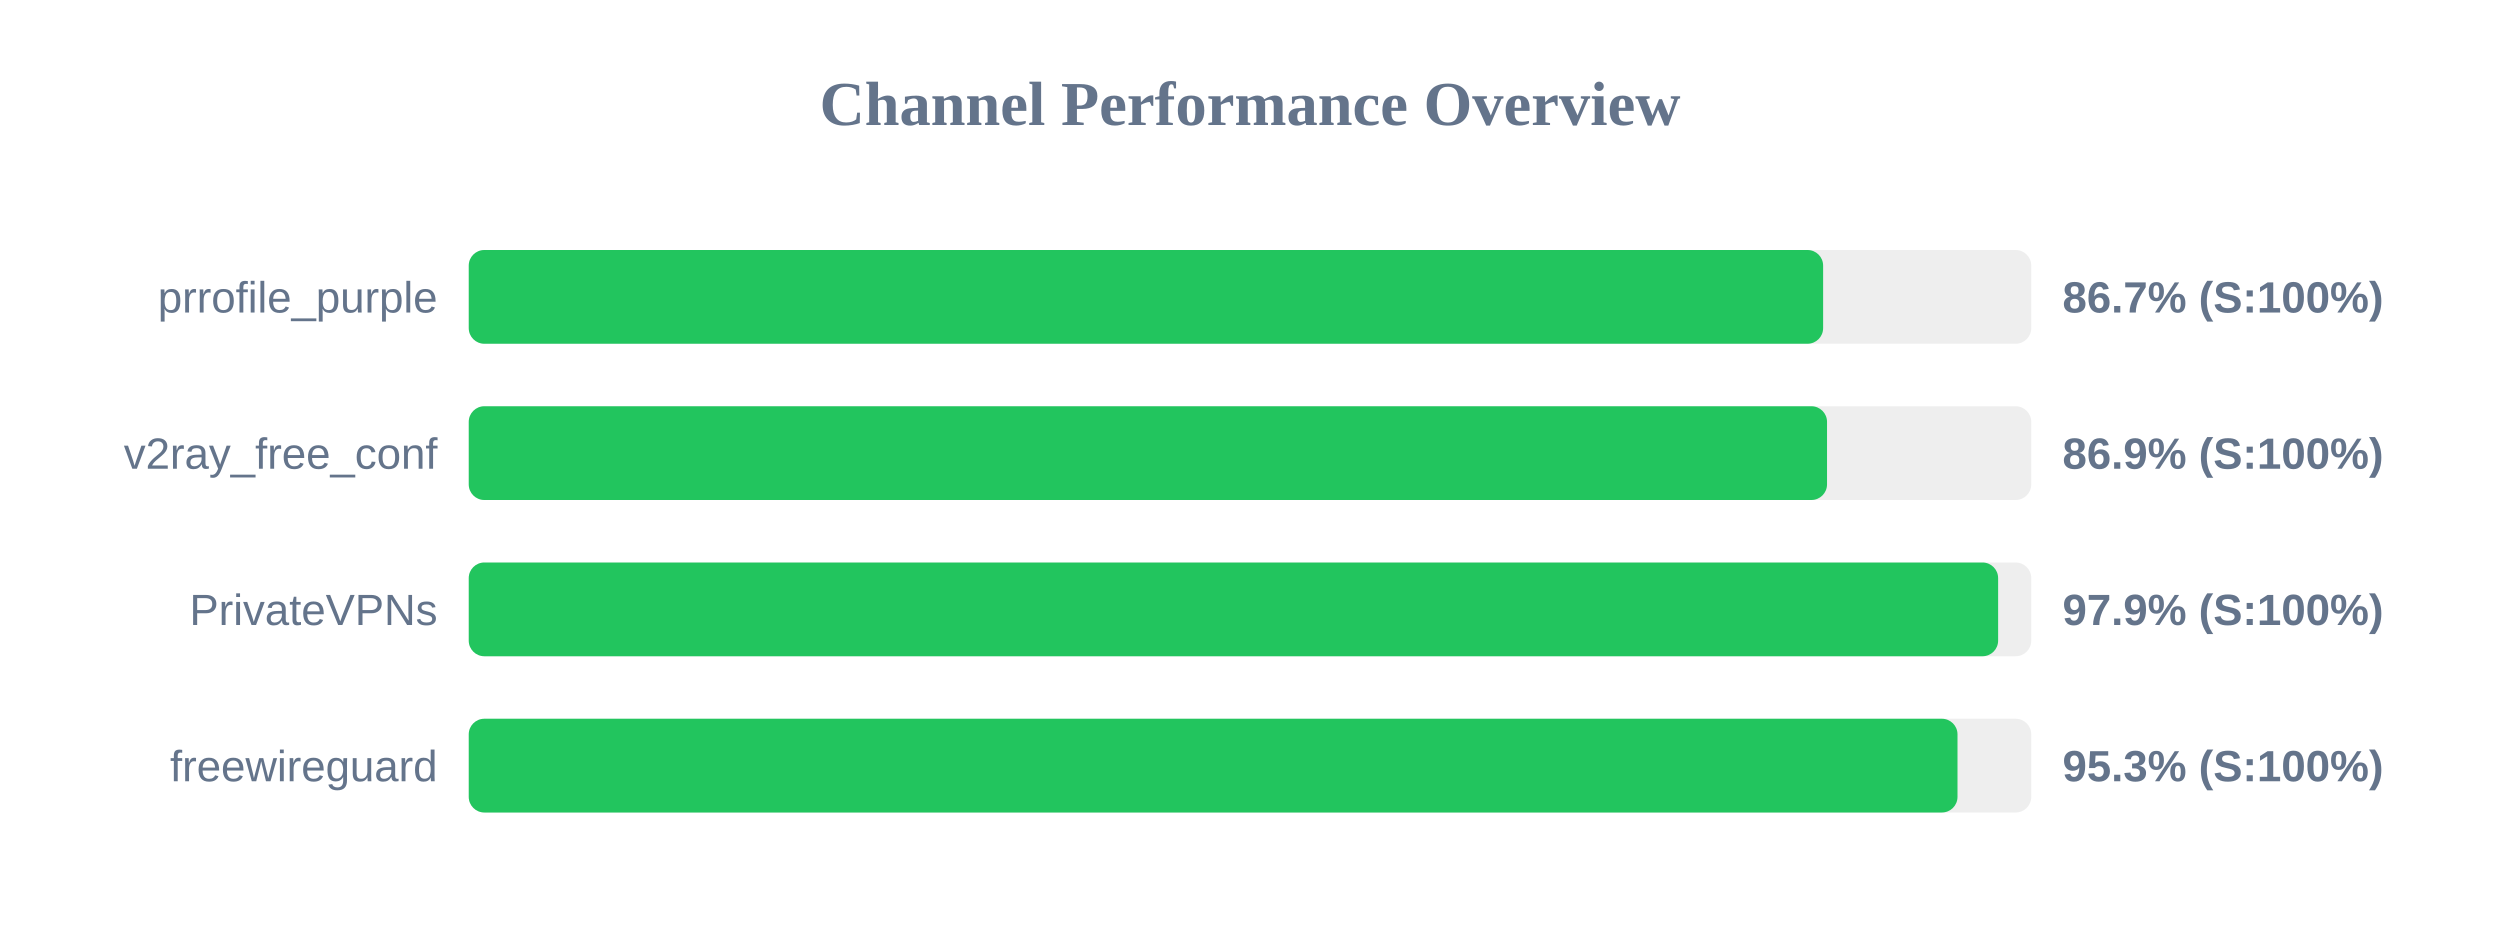
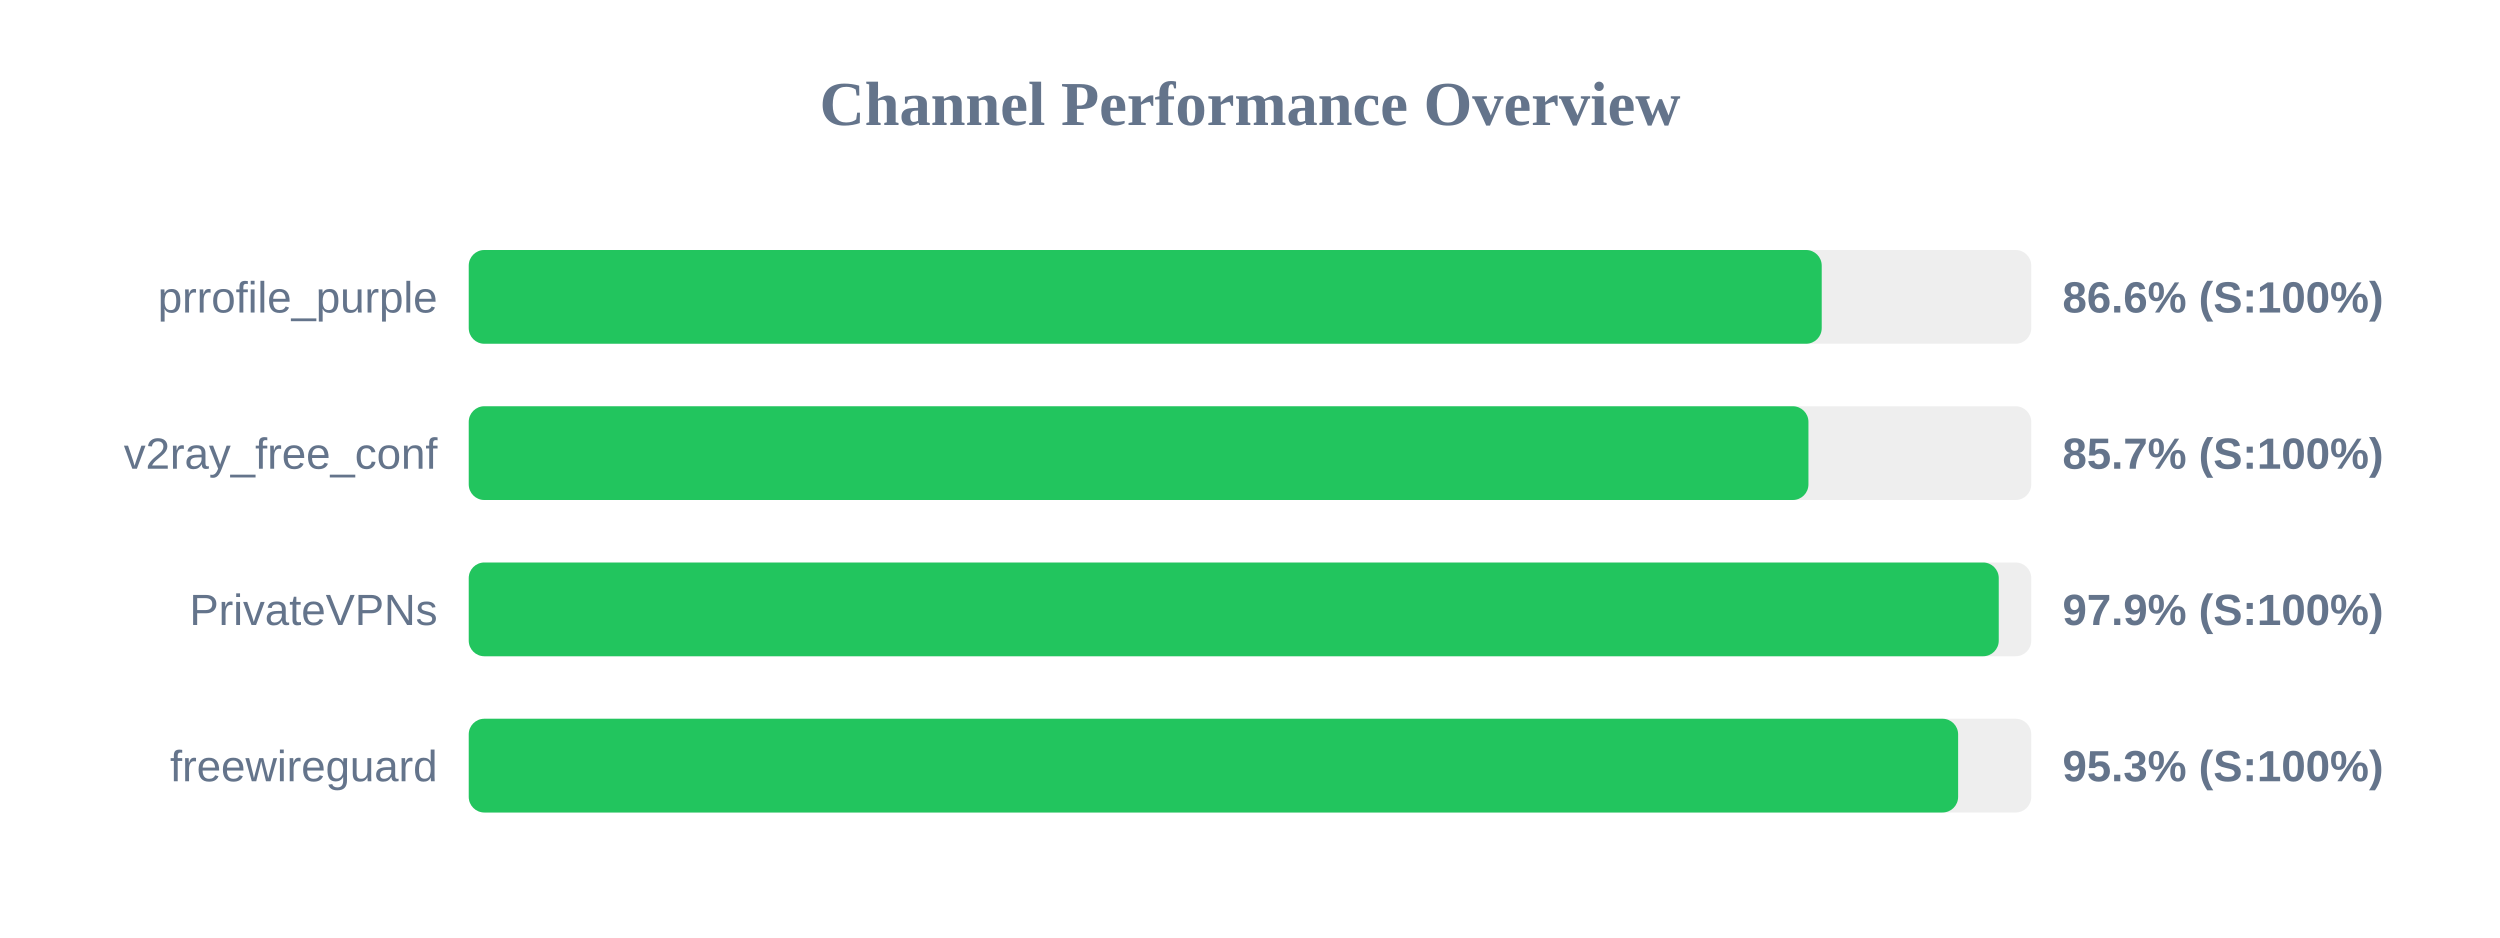
<svg xmlns="http://www.w3.org/2000/svg" width="800" height="300" version="1.1">
  <style>
        .row { font: 14px Arial; fill: #64748b; }
        .score { font: bold 14px Arial; fill: #64748b; }
    </style>
  <text x="400" y="40" text-anchor="middle" font-size="20px" font-weight="bold" fill="#64748b">Channel Performance Overview</text>
  <rect x="150" y="80" width="500" height="30" fill="#eee" rx="5" />
-   <rect x="150" y="80" width="433.4" height="30" fill="#22c55e" rx="5" />
+   <rect x="150" y="80" width="432.95" height="30" fill="#22c55e" rx="5" />
  <text x="140" y="100" text-anchor="end" class="row">prrofile_purple</text>
-   <text x="660" y="100" text-anchor="start" class="score">86.7% (S:100%)</text>
+   <text x="660" y="100" text-anchor="start" class="score">86.6% (S:100%)</text>
  <rect x="150" y="130" width="500" height="30" fill="#eee" rx="5" />
-   <rect x="150" y="130" width="434.65" height="30" fill="#22c55e" rx="5" />
+   <rect x="150" y="130" width="428.7" height="30" fill="#22c55e" rx="5" />
  <text x="140" y="150" text-anchor="end" class="row">v2ray_free_conf</text>
-   <text x="660" y="150" text-anchor="start" class="score">86.9% (S:100%)</text>
+   <text x="660" y="150" text-anchor="start" class="score">85.7% (S:100%)</text>
  <rect x="150" y="180" width="500" height="30" fill="#eee" rx="5" />
-   <rect x="150" y="180" width="489.4" height="30" fill="#22c55e" rx="5" />
+   <rect x="150" y="180" width="489.6" height="30" fill="#22c55e" rx="5" />
  <text x="140" y="200" text-anchor="end" class="row">PrivateVPNs</text>
  <text x="660" y="200" text-anchor="start" class="score">97.9% (S:100%)</text>
  <rect x="150" y="230" width="500" height="30" fill="#eee" rx="5" />
-   <rect x="150" y="230" width="476.4" height="30" fill="#22c55e" rx="5" />
+   <rect x="150" y="230" width="476.6" height="30" fill="#22c55e" rx="5" />
  <text x="140" y="250" text-anchor="end" class="row">freewireguard</text>
  <text x="660" y="250" text-anchor="start" class="score">95.3% (S:100%)</text>
</svg>
